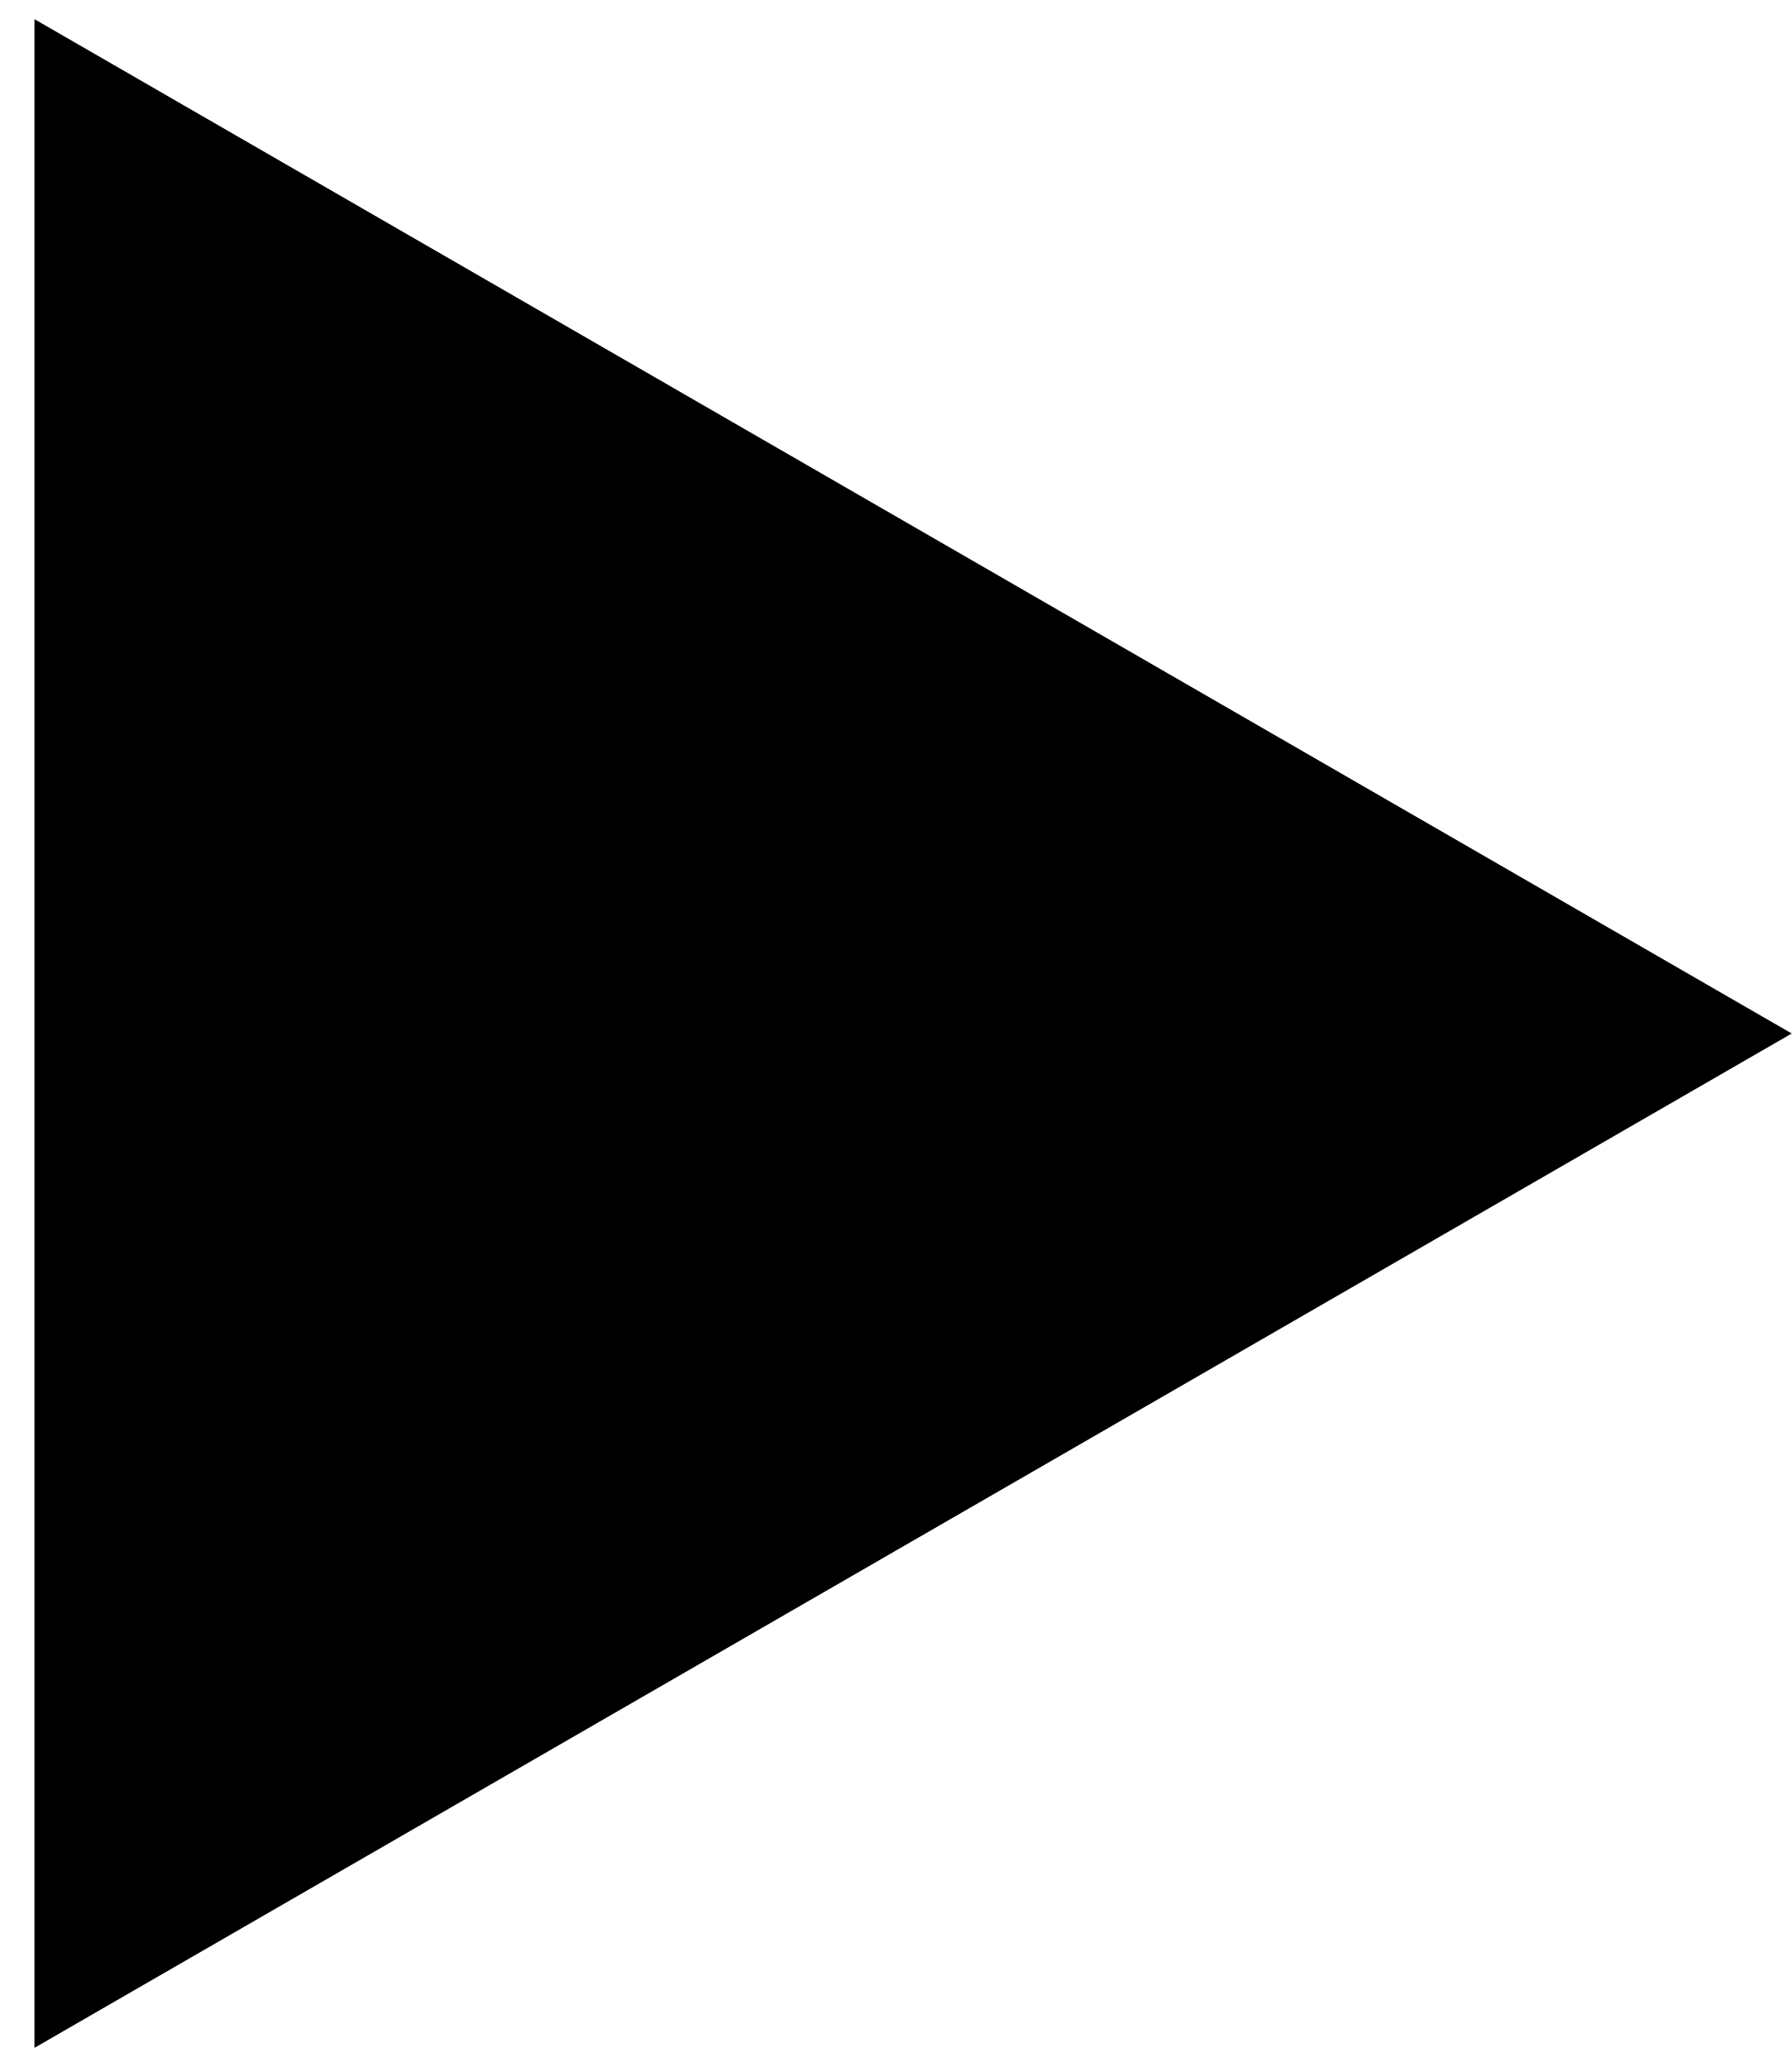
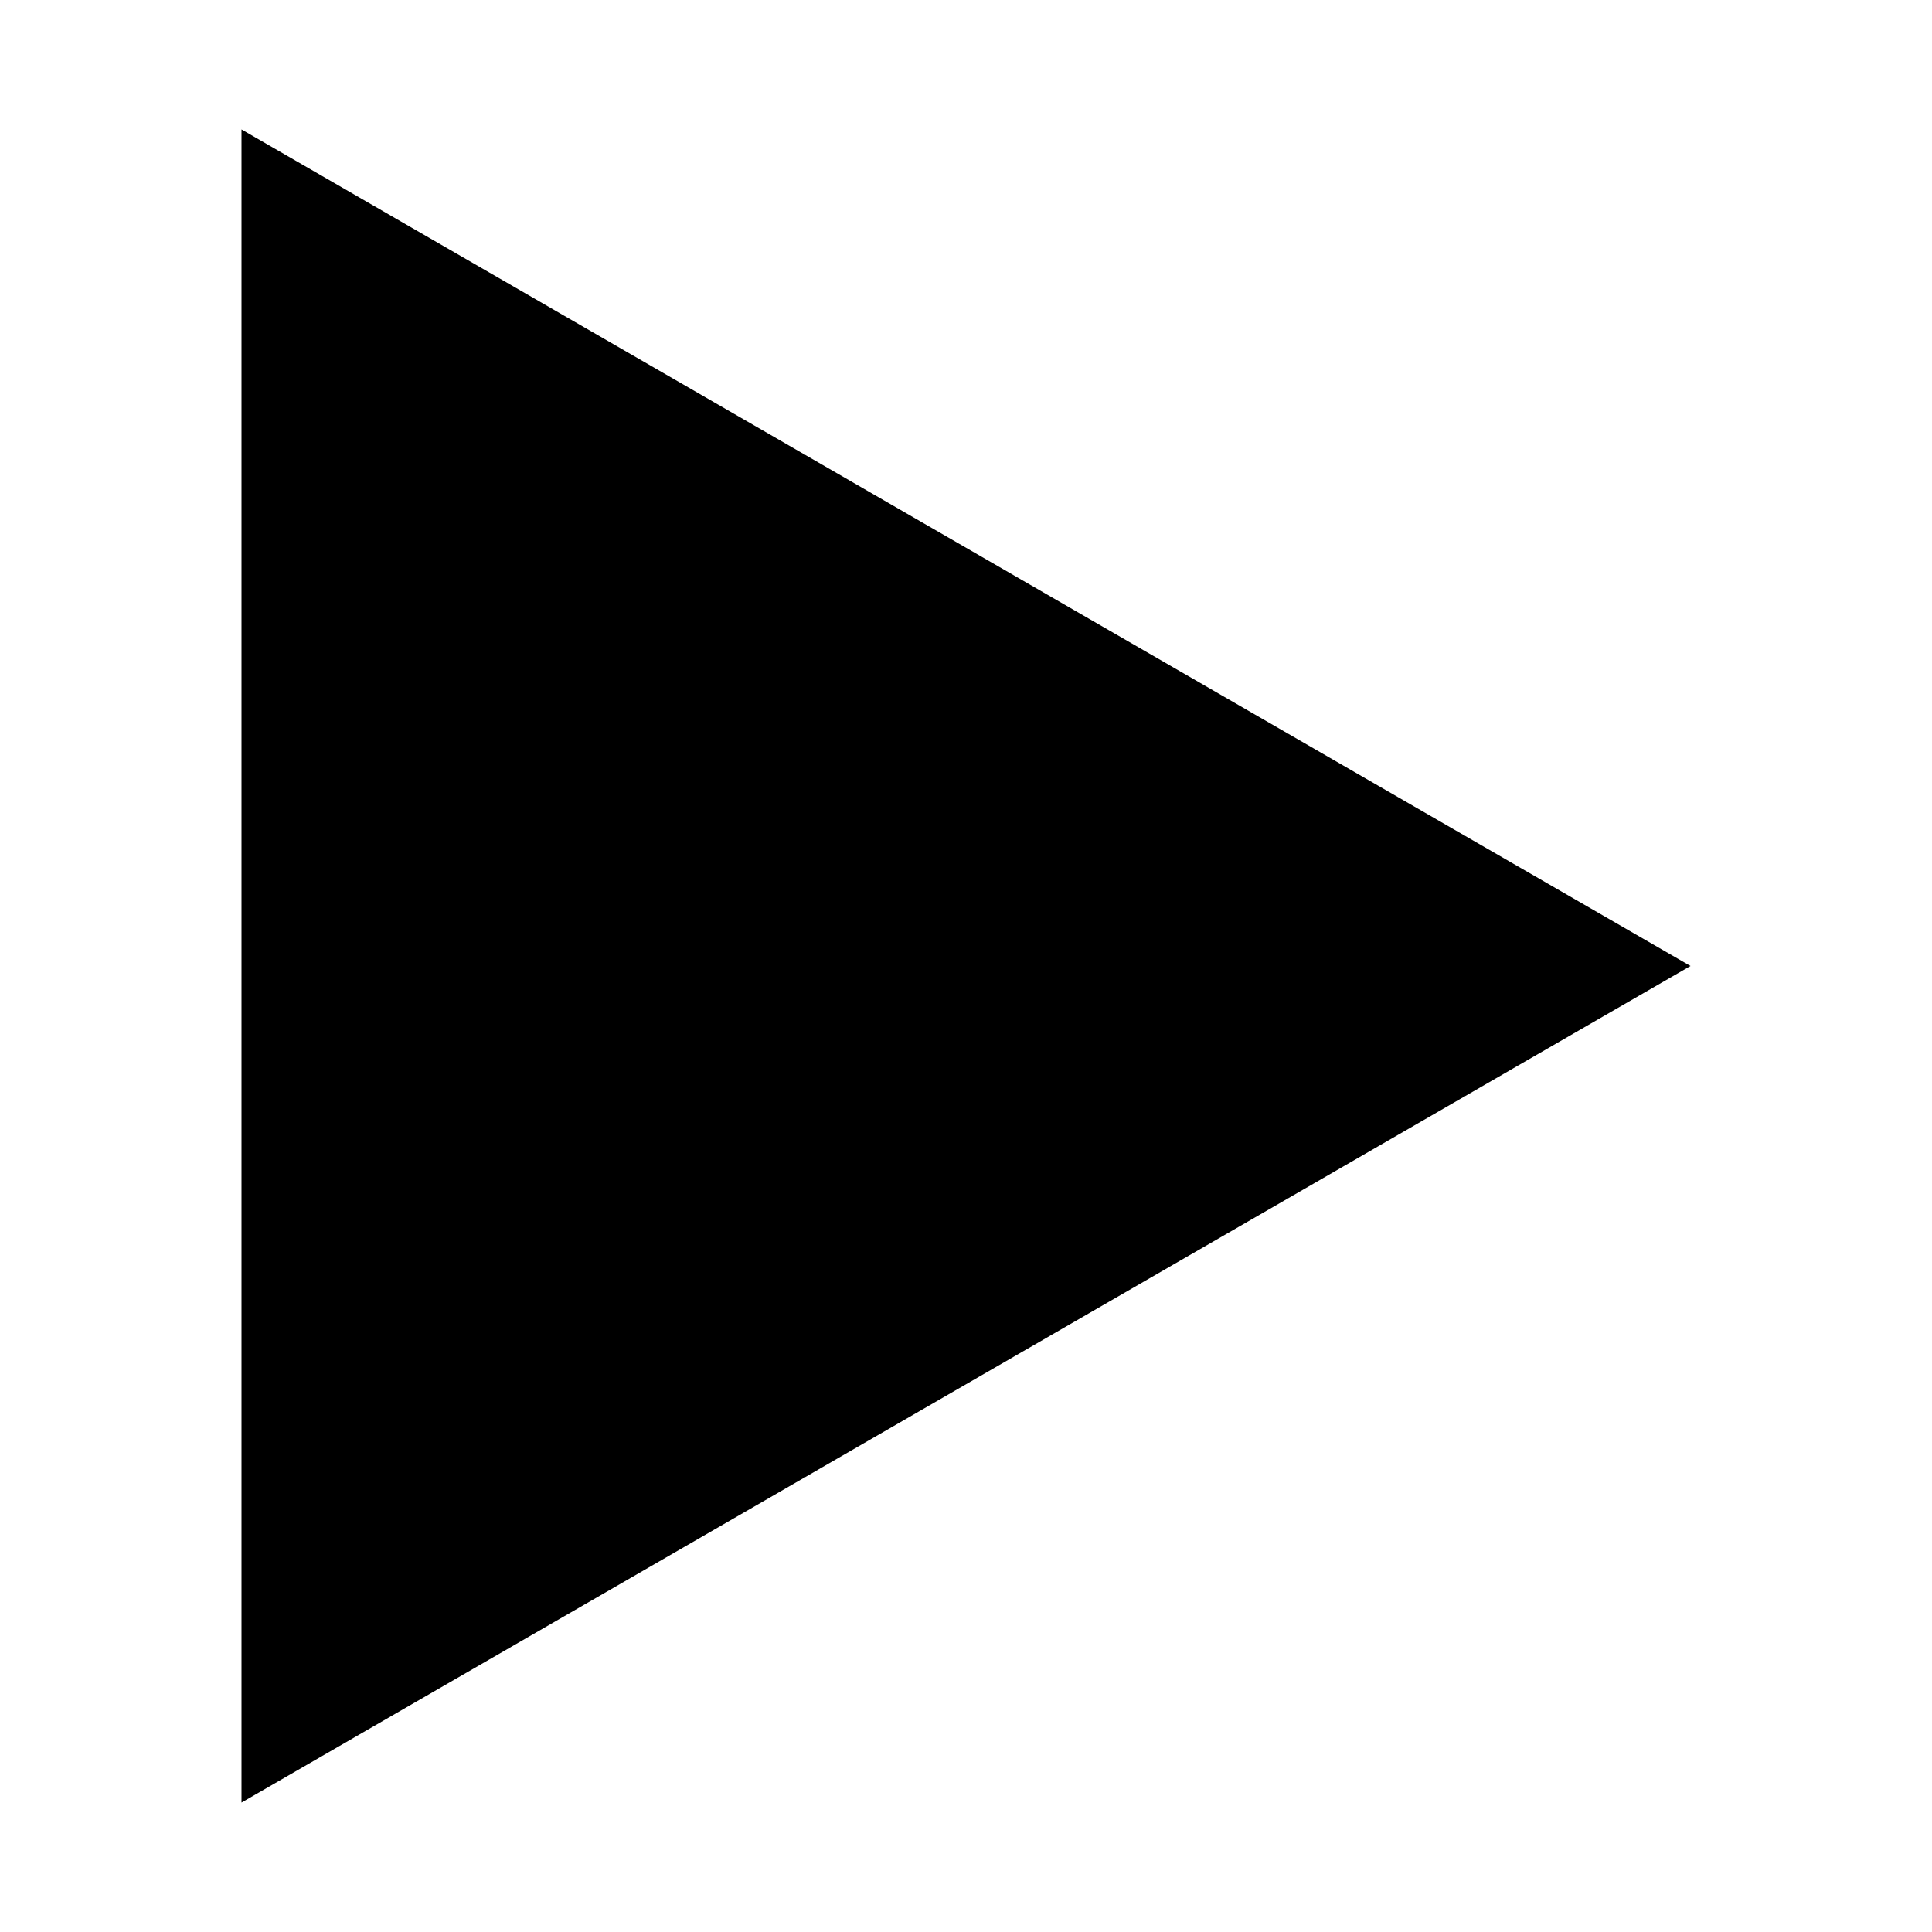
- <svg xmlns="http://www.w3.org/2000/svg" width="13" height="15" viewBox="0 0 13 15" fill="none">
-   <path d="M13 7.5L0.25 14.861L0.25 0.139L13 7.5Z" fill="currentColor" />
+ <svg xmlns="http://www.w3.org/2000/svg" width="12" height="12" viewBox="0 0 9 12" fill="none">
+   <path d="M9 6L4.64275e-07 11.196L9.18537e-07 0.804L9 6Z" fill="currentColor" />
</svg>
